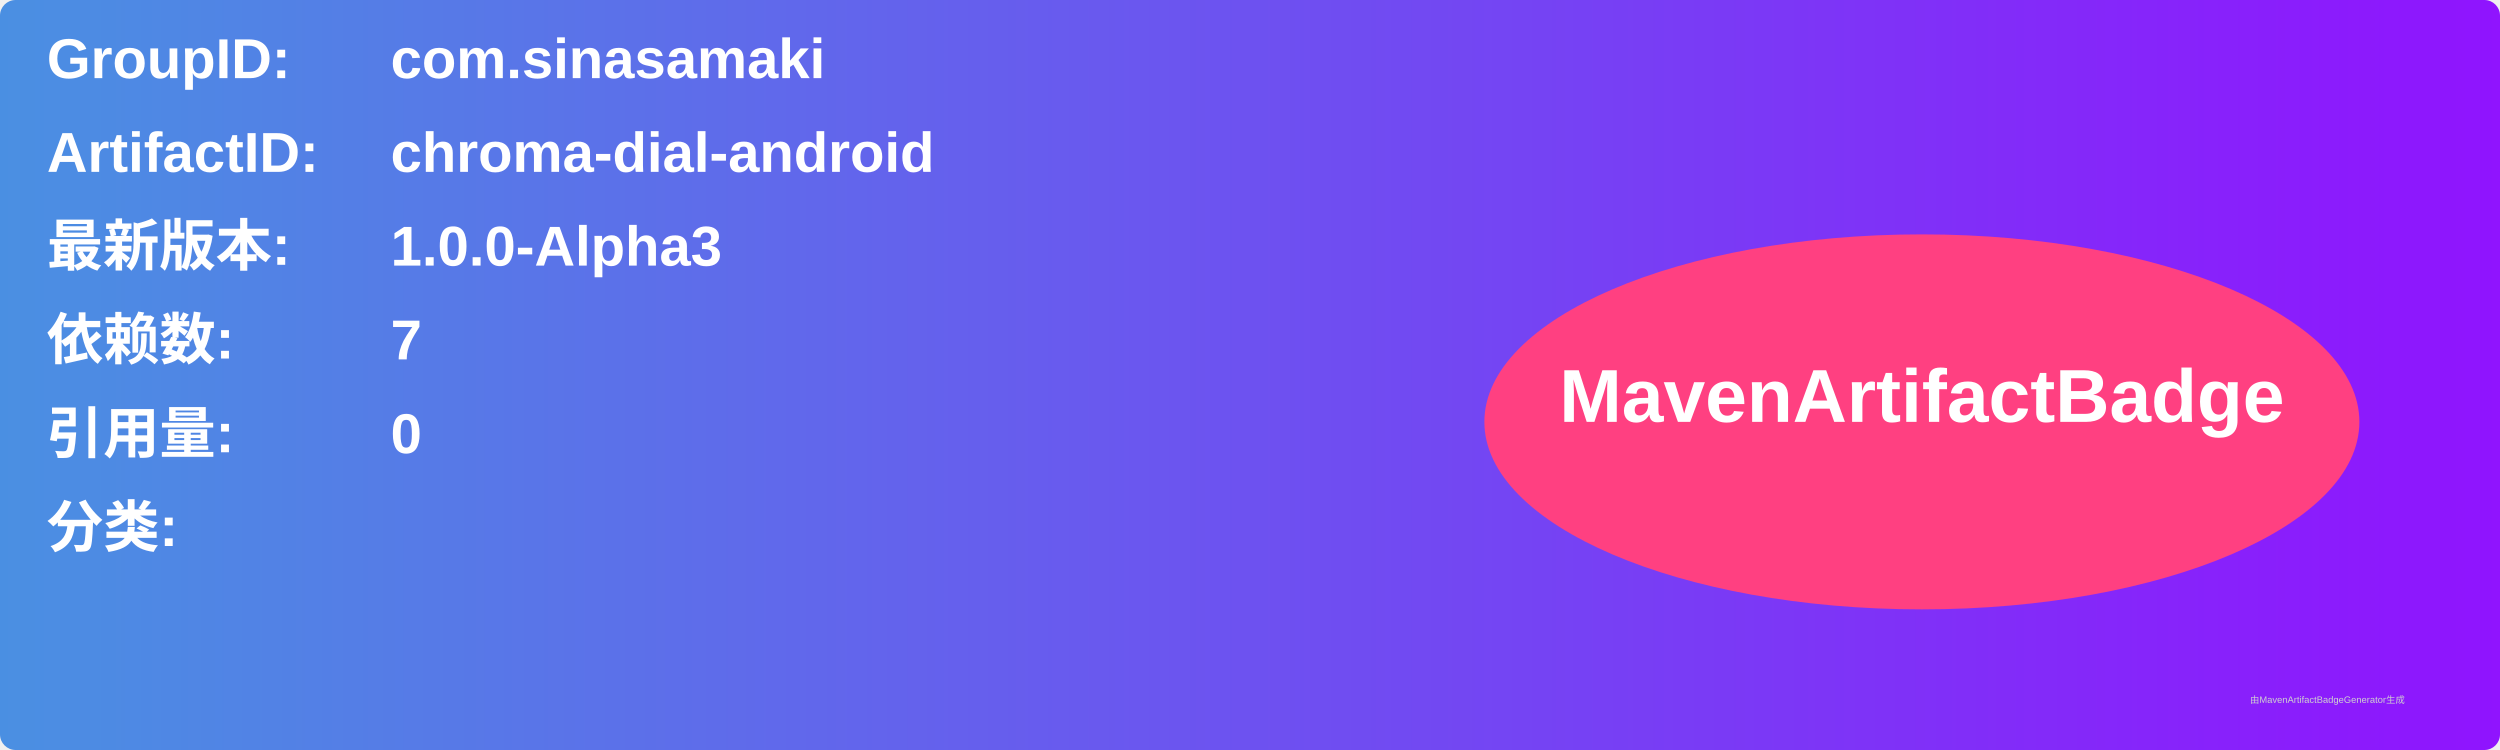
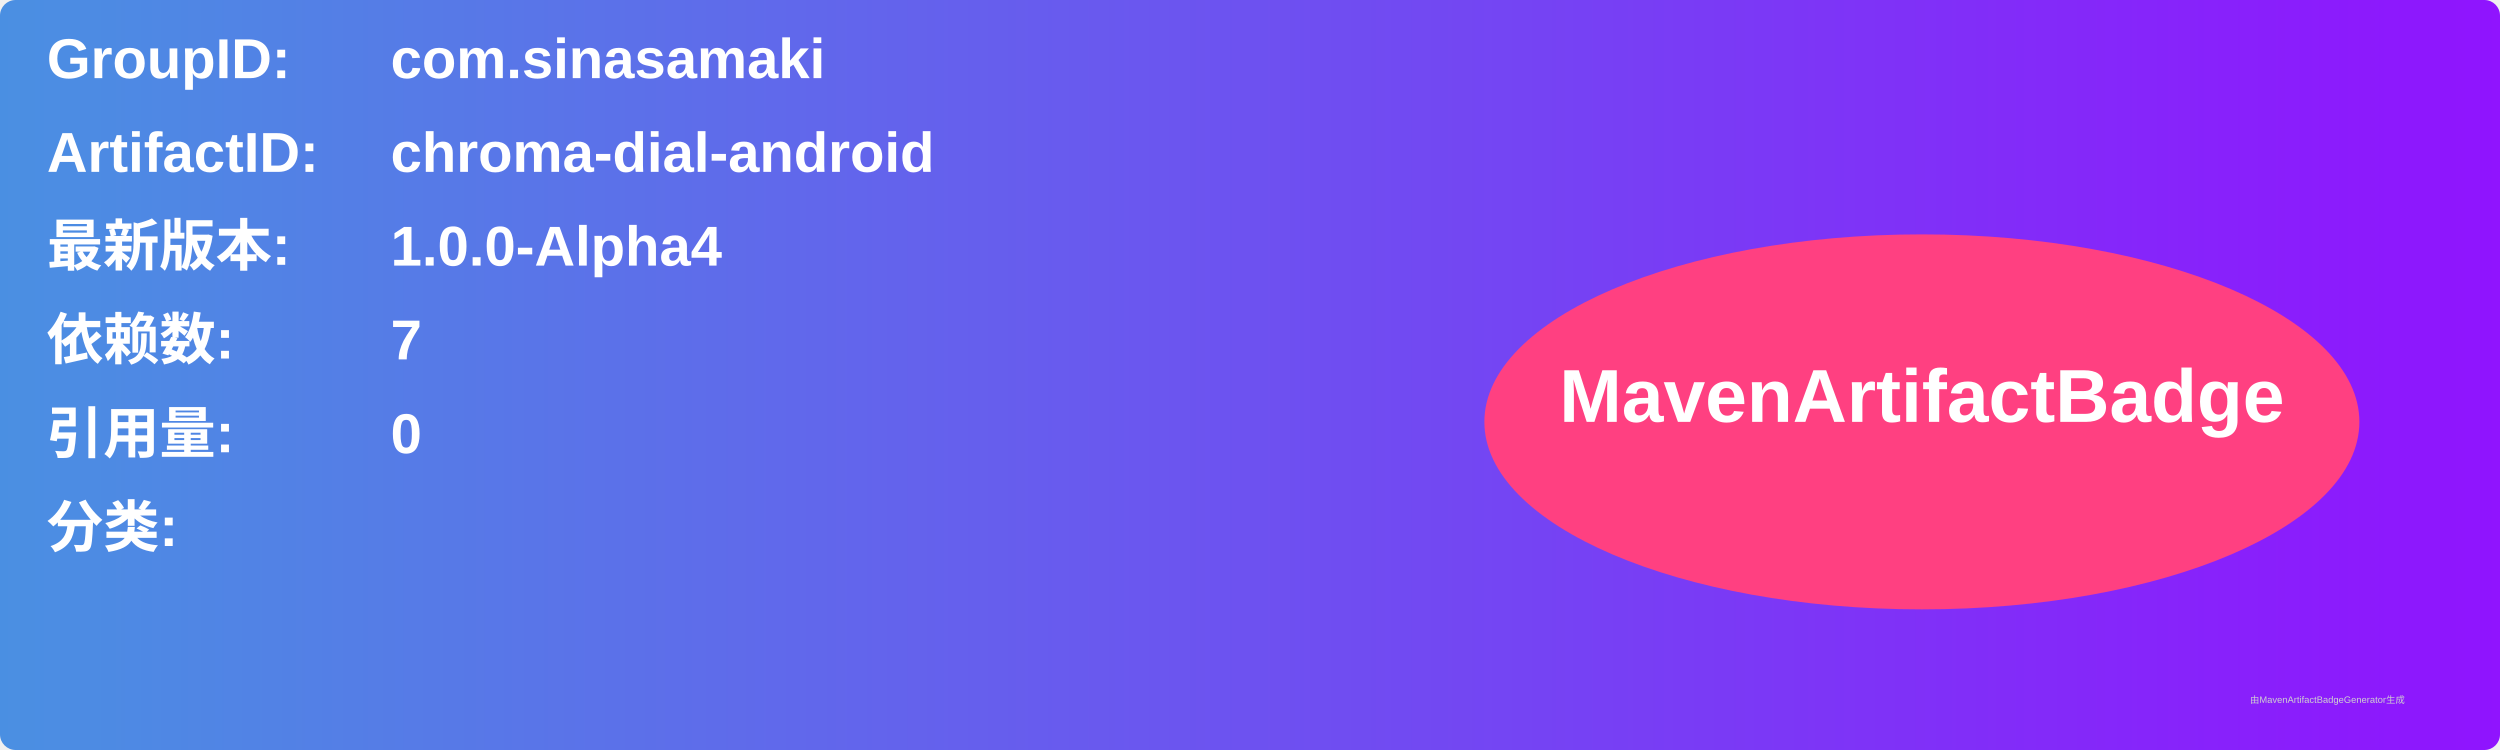
<svg xmlns="http://www.w3.org/2000/svg" width="800" height="240" viewBox="0 0 800 240">
  <linearGradient id="grad" x1="0%" y1="0%" x2="100%" y2="0%">
    <stop offset="0%" stop-color="#4a90e2" />
    <stop offset="100%" stop-color="#9013fe" />
  </linearGradient>
  <rect width="100%" height="100%" rx="5" ry="5" fill="url(#grad)" />
  <g transform="translate(15, 15)">
    <text x="0" y="10" font-family="Arial" font-size="18" fill="white" font-weight="bold" width="260">GroupID:</text>
    <text x="110" y="10" font-family="Arial" font-size="18" fill="white" font-weight="bold" width="460">com.sinasamaki</text>
    <text x="0" y="40" font-family="Arial" font-size="18" fill="white" font-weight="bold" width="260">ArtifactID:</text>
    <text x="110" y="40" font-family="Arial" font-size="18" fill="white" font-weight="bold" width="460">chroma-dial-android</text>
    <text x="0" y="70" font-family="Arial" font-size="18" fill="white" font-weight="bold">最新版本:</text>
    <text x="110" y="70" font-family="Arial" font-size="18" fill="white" font-weight="bold">
-       <tspan font-weight="bold">1.0.0-Alpha3</tspan>
+       <tspan font-weight="bold">1.0.0-Alpha4</tspan>
    </text>
    <text x="0" y="100" font-family="Arial" font-size="18" fill="white" font-weight="bold">依赖数: </text>
    <text x="110" y="100" font-family="Arial" font-size="18" fill="white">
      <tspan font-weight="bold">7</tspan>
    </text>
    <text x="0" y="130" font-family="Arial" font-size="18" fill="white" font-weight="bold">引用量: </text>
    <text x="110" y="130" font-family="Arial" font-size="18" fill="white">
      <tspan font-weight="bold">0</tspan>
    </text>
    <text x="0" y="160" font-family="Arial" font-size="18" fill="white" font-weight="bold">分类:</text>
    <text x="10" y="190" font-family="Arial" font-size="10" fill="white">
      <tspan font-weight="bold" />
    </text>
    <ellipse cx="600" cy="120" rx="140" ry="60" fill="#ff4081" />
    <text x="600" y="120" text-anchor="middle" font-family="Arial" font-size="24" fill="white" font-weight="bold">MavenArtifactBadge</text>
  </g>
  <text x="720" y="225" font-family="Arial" font-size="3" fill="#d0d0d0">由MavenArtifactBadgeGenerator生成</text>
</svg>
